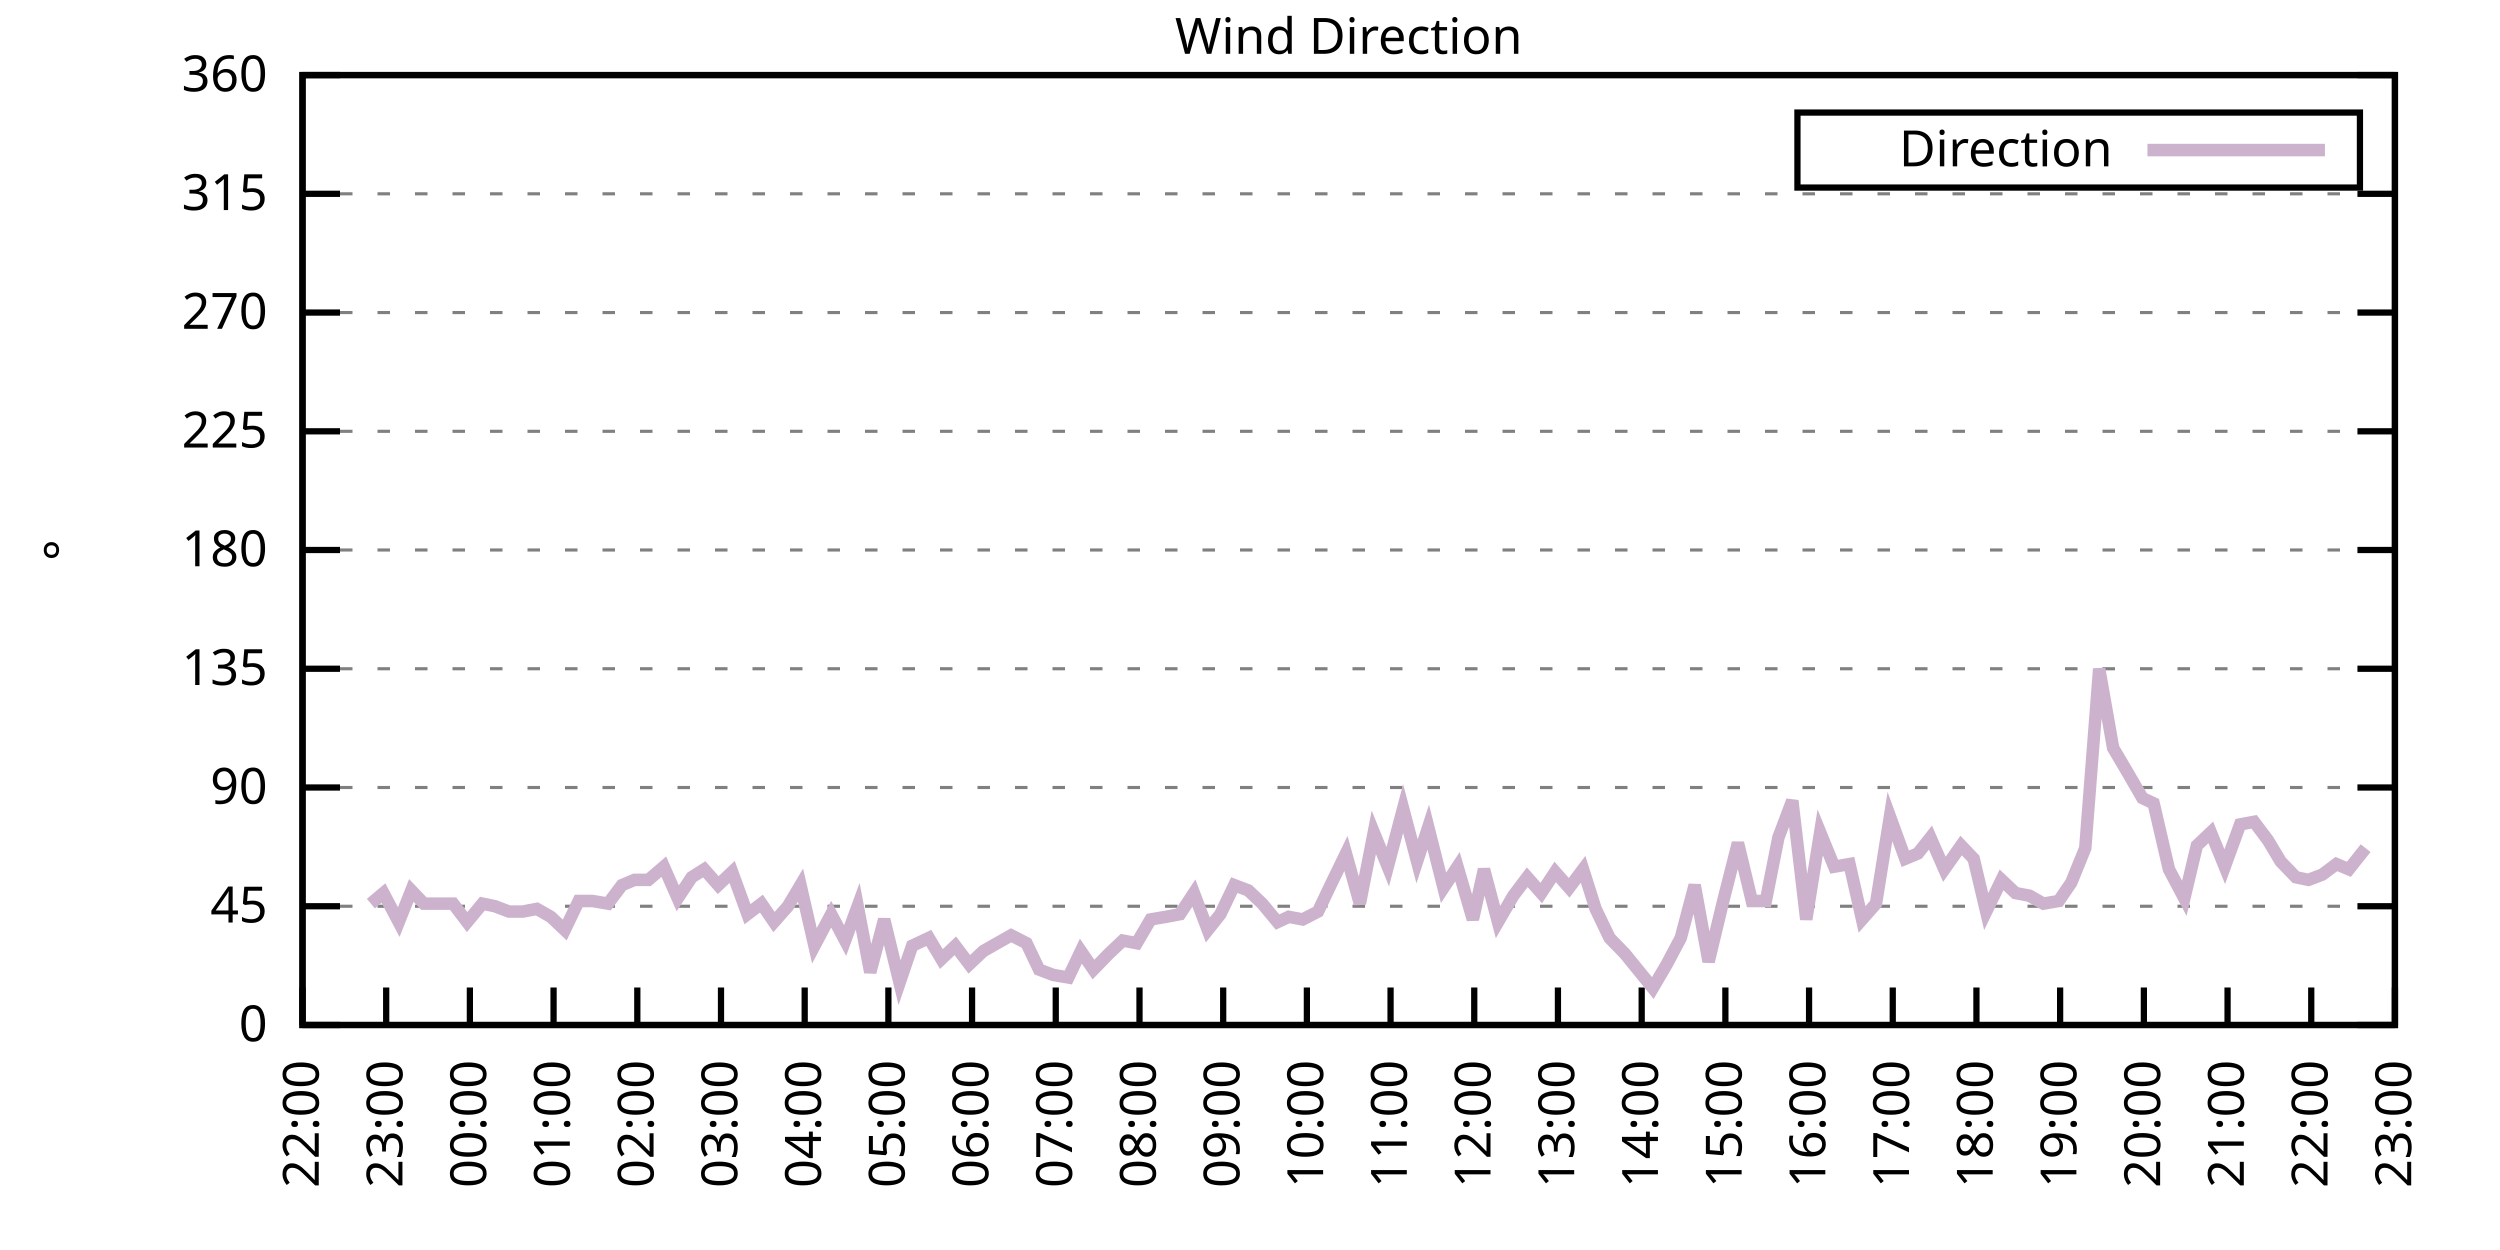
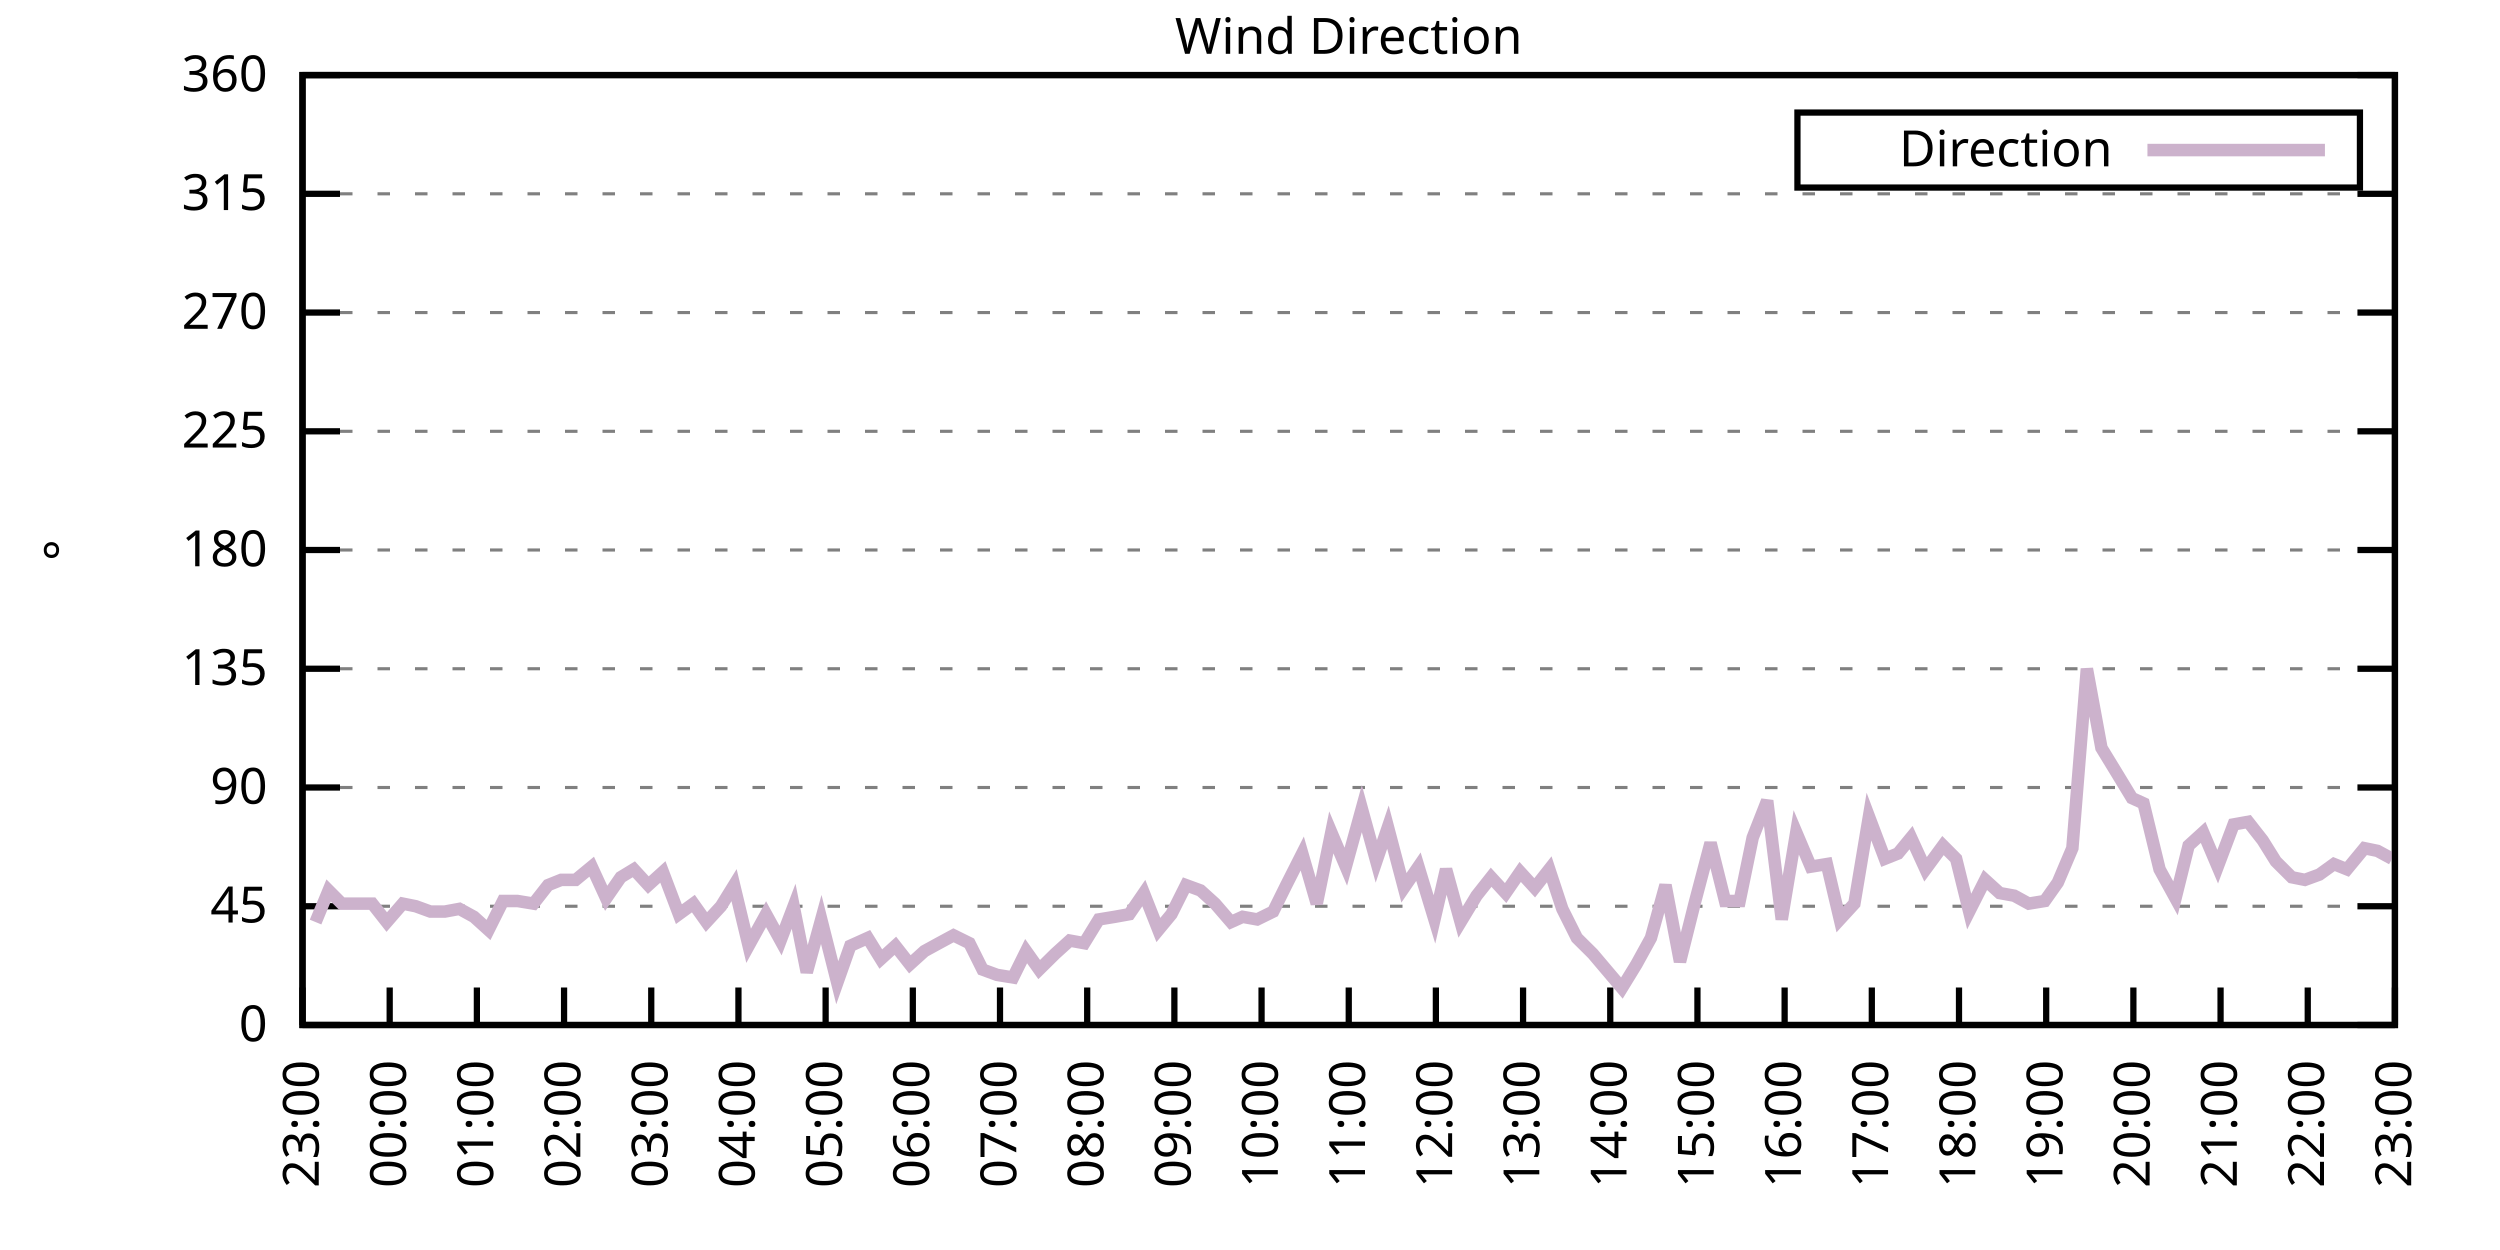
<svg xmlns="http://www.w3.org/2000/svg" xmlns:xlink="http://www.w3.org/1999/xlink" width="400" height="200" viewBox="0 0 400 200">
  <g id="gnuplot_canvas">
    <rect x="0" y="0" width="400" height="200" fill="none" />
    <defs>
      <circle id="gpDot" r="0.5" stroke-width="0.5" stroke="currentColor" />
      <path id="gpPt0" stroke-width="0.333" stroke="currentColor" d="M-1,0 h2 M0,-1 v2" />
      <path id="gpPt1" stroke-width="0.333" stroke="currentColor" d="M-1,-1 L1,1 M1,-1 L-1,1" />
      <path id="gpPt2" stroke-width="0.333" stroke="currentColor" d="M-1,0 L1,0 M0,-1 L0,1 M-1,-1 L1,1 M-1,1 L1,-1" />
      <rect id="gpPt3" stroke-width="0.333" stroke="currentColor" x="-1" y="-1" width="2" height="2" />
      <rect id="gpPt4" stroke-width="0.333" stroke="currentColor" fill="currentColor" x="-1" y="-1" width="2" height="2" />
      <circle id="gpPt5" stroke-width="0.333" stroke="currentColor" cx="0" cy="0" r="1" />
      <use xlink:href="#gpPt5" id="gpPt6" fill="currentColor" stroke="none" />
      <path id="gpPt7" stroke-width="0.333" stroke="currentColor" d="M0,-1.33 L-1.33,0.67 L1.33,0.67 z" />
      <use xlink:href="#gpPt7" id="gpPt8" fill="currentColor" stroke="none" />
      <use xlink:href="#gpPt7" id="gpPt9" stroke="currentColor" transform="rotate(180)" />
      <use xlink:href="#gpPt9" id="gpPt10" fill="currentColor" stroke="none" />
      <use xlink:href="#gpPt3" id="gpPt11" stroke="currentColor" transform="rotate(45)" />
      <use xlink:href="#gpPt11" id="gpPt12" fill="currentColor" stroke="none" />
      <path id="gpPt13" stroke-width="0.333" stroke="currentColor" d="M0,1.330 L1.265,0.411 L0.782,-1.067 L-0.782,-1.076 L-1.265,0.411 z" />
      <use xlink:href="#gpPt13" id="gpPt14" fill="currentColor" stroke="none" />
      <filter id="textbox" filterUnits="objectBoundingBox" x="0" y="0" height="1" width="1">
        <feFlood flood-color="white" flood-opacity="1" result="bgnd" />
        <feComposite in="SourceGraphic" in2="bgnd" operator="atop" />
      </filter>
      <filter id="greybox" filterUnits="objectBoundingBox" x="0" y="0" height="1" width="1">
        <feFlood flood-color="lightgrey" flood-opacity="1" result="grey" />
        <feComposite in="SourceGraphic" in2="grey" operator="atop" />
      </filter>
    </defs>
    <g fill="none" color="white" stroke="currentColor" stroke-width="1.00" stroke-linecap="butt" stroke-linejoin="miter">
</g>
    <g fill="none" color="black" stroke="currentColor" stroke-width="1.00" stroke-linecap="butt" stroke-linejoin="miter">
      <g stroke="none" shape-rendering="crispEdges">
        <polygon fill="rgb(255, 255, 255)" points="48.40,164.00 383.18,164.00 383.18,12.02 48.40,12.02 " />
      </g>
    </g>
    <g fill="none" color="black" stroke="currentColor" stroke-width="1.00" stroke-linecap="butt" stroke-linejoin="miter">
</g>
    <g fill="none" color="black" stroke="black" stroke-width="0.50" stroke-linecap="butt" stroke-linejoin="miter">
</g>
    <g fill="none" color="gray" stroke="currentColor" stroke-width="0.50" stroke-linecap="butt" stroke-linejoin="miter">
      <path stroke="gray" stroke-dasharray="2,4" class="gridline" d="M48.40,164.00 L383.19,164.00  " />
    </g>
    <g fill="none" color="gray" stroke="gray" stroke-width="1.00" stroke-linecap="butt" stroke-linejoin="miter">
</g>
    <g fill="none" color="black" stroke="currentColor" stroke-width="1.00" stroke-linecap="butt" stroke-linejoin="miter">
      <path stroke="black" d="M48.40,164.00 L54.40,164.00 M383.19,164.00 L377.19,164.00  " />
      <g transform="translate(42.80,166.60)" stroke="none" fill="black" font-family="Sans" font-size="8.00" text-anchor="end">
        <text>
          <tspan font-family="Sans"> 0</tspan>
        </text>
      </g>
    </g>
    <g fill="none" color="black" stroke="currentColor" stroke-width="1.00" stroke-linecap="butt" stroke-linejoin="miter">
</g>
    <g fill="none" color="black" stroke="black" stroke-width="0.50" stroke-linecap="butt" stroke-linejoin="miter">
</g>
    <g fill="none" color="gray" stroke="currentColor" stroke-width="0.50" stroke-linecap="butt" stroke-linejoin="miter">
      <path stroke="gray" stroke-dasharray="2,4" class="gridline" d="M48.40,145.00 L383.19,145.00  " />
    </g>
    <g fill="none" color="gray" stroke="gray" stroke-width="1.00" stroke-linecap="butt" stroke-linejoin="miter">
</g>
    <g fill="none" color="black" stroke="currentColor" stroke-width="1.00" stroke-linecap="butt" stroke-linejoin="miter">
      <path stroke="black" d="M48.40,145.00 L54.40,145.00 M383.19,145.00 L377.19,145.00  " />
      <g transform="translate(42.80,147.60)" stroke="none" fill="black" font-family="Sans" font-size="8.00" text-anchor="end">
        <text>
          <tspan font-family="Sans"> 45</tspan>
        </text>
      </g>
    </g>
    <g fill="none" color="black" stroke="currentColor" stroke-width="1.00" stroke-linecap="butt" stroke-linejoin="miter">
</g>
    <g fill="none" color="black" stroke="black" stroke-width="0.50" stroke-linecap="butt" stroke-linejoin="miter">
</g>
    <g fill="none" color="gray" stroke="currentColor" stroke-width="0.50" stroke-linecap="butt" stroke-linejoin="miter">
      <path stroke="gray" stroke-dasharray="2,4" class="gridline" d="M48.40,126.00 L383.19,126.00  " />
    </g>
    <g fill="none" color="gray" stroke="gray" stroke-width="1.00" stroke-linecap="butt" stroke-linejoin="miter">
</g>
    <g fill="none" color="black" stroke="currentColor" stroke-width="1.00" stroke-linecap="butt" stroke-linejoin="miter">
      <path stroke="black" d="M48.40,126.00 L54.40,126.00 M383.19,126.00 L377.19,126.00  " />
      <g transform="translate(42.80,128.60)" stroke="none" fill="black" font-family="Sans" font-size="8.00" text-anchor="end">
        <text>
          <tspan font-family="Sans"> 90</tspan>
        </text>
      </g>
    </g>
    <g fill="none" color="black" stroke="currentColor" stroke-width="1.00" stroke-linecap="butt" stroke-linejoin="miter">
</g>
    <g fill="none" color="black" stroke="black" stroke-width="0.50" stroke-linecap="butt" stroke-linejoin="miter">
</g>
    <g fill="none" color="gray" stroke="currentColor" stroke-width="0.50" stroke-linecap="butt" stroke-linejoin="miter">
      <path stroke="gray" stroke-dasharray="2,4" class="gridline" d="M48.40,107.00 L383.19,107.00  " />
    </g>
    <g fill="none" color="gray" stroke="gray" stroke-width="1.00" stroke-linecap="butt" stroke-linejoin="miter">
</g>
    <g fill="none" color="black" stroke="currentColor" stroke-width="1.00" stroke-linecap="butt" stroke-linejoin="miter">
      <path stroke="black" d="M48.40,107.00 L54.40,107.00 M383.19,107.00 L377.19,107.00  " />
      <g transform="translate(42.80,109.60)" stroke="none" fill="black" font-family="Sans" font-size="8.00" text-anchor="end">
        <text>
          <tspan font-family="Sans"> 135</tspan>
        </text>
      </g>
    </g>
    <g fill="none" color="black" stroke="currentColor" stroke-width="1.00" stroke-linecap="butt" stroke-linejoin="miter">
</g>
    <g fill="none" color="black" stroke="black" stroke-width="0.50" stroke-linecap="butt" stroke-linejoin="miter">
</g>
    <g fill="none" color="gray" stroke="currentColor" stroke-width="0.50" stroke-linecap="butt" stroke-linejoin="miter">
      <path stroke="gray" stroke-dasharray="2,4" class="gridline" d="M48.40,88.00 L383.19,88.00  " />
    </g>
    <g fill="none" color="gray" stroke="gray" stroke-width="1.00" stroke-linecap="butt" stroke-linejoin="miter">
</g>
    <g fill="none" color="black" stroke="currentColor" stroke-width="1.00" stroke-linecap="butt" stroke-linejoin="miter">
      <path stroke="black" d="M48.40,88.00 L54.40,88.00 M383.19,88.00 L377.19,88.00  " />
      <g transform="translate(42.80,90.60)" stroke="none" fill="black" font-family="Sans" font-size="8.00" text-anchor="end">
        <text>
          <tspan font-family="Sans"> 180</tspan>
        </text>
      </g>
    </g>
    <g fill="none" color="black" stroke="currentColor" stroke-width="1.00" stroke-linecap="butt" stroke-linejoin="miter">
</g>
    <g fill="none" color="black" stroke="black" stroke-width="0.50" stroke-linecap="butt" stroke-linejoin="miter">
</g>
    <g fill="none" color="gray" stroke="currentColor" stroke-width="0.50" stroke-linecap="butt" stroke-linejoin="miter">
      <path stroke="gray" stroke-dasharray="2,4" class="gridline" d="M48.40,69.01 L383.19,69.01  " />
    </g>
    <g fill="none" color="gray" stroke="gray" stroke-width="1.00" stroke-linecap="butt" stroke-linejoin="miter">
</g>
    <g fill="none" color="black" stroke="currentColor" stroke-width="1.00" stroke-linecap="butt" stroke-linejoin="miter">
      <path stroke="black" d="M48.40,69.01 L54.40,69.01 M383.19,69.01 L377.19,69.01  " />
      <g transform="translate(42.80,71.61)" stroke="none" fill="black" font-family="Sans" font-size="8.00" text-anchor="end">
        <text>
          <tspan font-family="Sans"> 225</tspan>
        </text>
      </g>
    </g>
    <g fill="none" color="black" stroke="currentColor" stroke-width="1.00" stroke-linecap="butt" stroke-linejoin="miter">
</g>
    <g fill="none" color="black" stroke="black" stroke-width="0.50" stroke-linecap="butt" stroke-linejoin="miter">
</g>
    <g fill="none" color="gray" stroke="currentColor" stroke-width="0.50" stroke-linecap="butt" stroke-linejoin="miter">
      <path stroke="gray" stroke-dasharray="2,4" class="gridline" d="M48.40,50.01 L383.19,50.01  " />
    </g>
    <g fill="none" color="gray" stroke="gray" stroke-width="1.00" stroke-linecap="butt" stroke-linejoin="miter">
</g>
    <g fill="none" color="black" stroke="currentColor" stroke-width="1.00" stroke-linecap="butt" stroke-linejoin="miter">
      <path stroke="black" d="M48.40,50.01 L54.40,50.01 M383.19,50.01 L377.19,50.01  " />
      <g transform="translate(42.80,52.61)" stroke="none" fill="black" font-family="Sans" font-size="8.00" text-anchor="end">
        <text>
          <tspan font-family="Sans"> 270</tspan>
        </text>
      </g>
    </g>
    <g fill="none" color="black" stroke="currentColor" stroke-width="1.00" stroke-linecap="butt" stroke-linejoin="miter">
</g>
    <g fill="none" color="black" stroke="black" stroke-width="0.50" stroke-linecap="butt" stroke-linejoin="miter">
</g>
    <g fill="none" color="gray" stroke="currentColor" stroke-width="0.50" stroke-linecap="butt" stroke-linejoin="miter">
      <path stroke="gray" stroke-dasharray="2,4" class="gridline" d="M48.40,31.01 L383.19,31.01  " />
    </g>
    <g fill="none" color="gray" stroke="gray" stroke-width="1.00" stroke-linecap="butt" stroke-linejoin="miter">
</g>
    <g fill="none" color="black" stroke="currentColor" stroke-width="1.00" stroke-linecap="butt" stroke-linejoin="miter">
      <path stroke="black" d="M48.40,31.01 L54.40,31.01 M383.19,31.01 L377.19,31.01  " />
      <g transform="translate(42.80,33.61)" stroke="none" fill="black" font-family="Sans" font-size="8.00" text-anchor="end">
        <text>
          <tspan font-family="Sans"> 315</tspan>
        </text>
      </g>
    </g>
    <g fill="none" color="black" stroke="currentColor" stroke-width="1.00" stroke-linecap="butt" stroke-linejoin="miter">
</g>
    <g fill="none" color="black" stroke="black" stroke-width="0.50" stroke-linecap="butt" stroke-linejoin="miter">
</g>
    <g fill="none" color="gray" stroke="currentColor" stroke-width="0.50" stroke-linecap="butt" stroke-linejoin="miter">
      <path stroke="gray" stroke-dasharray="2,4" class="gridline" d="M48.40,12.01 L383.19,12.01  " />
    </g>
    <g fill="none" color="gray" stroke="gray" stroke-width="1.00" stroke-linecap="butt" stroke-linejoin="miter">
</g>
    <g fill="none" color="black" stroke="currentColor" stroke-width="1.00" stroke-linecap="butt" stroke-linejoin="miter">
      <path stroke="black" d="M48.40,12.01 L54.40,12.01 M383.19,12.01 L377.19,12.01  " />
      <g transform="translate(42.80,14.61)" stroke="none" fill="black" font-family="Sans" font-size="8.00" text-anchor="end">
        <text>
          <tspan font-family="Sans"> 360</tspan>
        </text>
      </g>
    </g>
    <g fill="none" color="black" stroke="currentColor" stroke-width="1.00" stroke-linecap="butt" stroke-linejoin="miter">
      <path stroke="black" d="M48.40,164.00 L48.40,158.00  " />
      <g transform="translate(51.00,169.60) rotate(270.00)" stroke="none" fill="black" font-family="Sans" font-size="8.00" text-anchor="end">
        <text>
-           <tspan font-family="Sans">22:00</tspan>
-         </text>
-       </g>
-     </g>
-     <g fill="none" color="black" stroke="currentColor" stroke-width="1.00" stroke-linecap="butt" stroke-linejoin="miter">
-       <path stroke="black" d="M61.79,164.00 L61.79,158.00  " />
-       <g transform="translate(64.39,169.60) rotate(270.00)" stroke="none" fill="black" font-family="Sans" font-size="8.00" text-anchor="end">
-         <text>
          <tspan font-family="Sans">23:00</tspan>
        </text>
      </g>
    </g>
    <g fill="none" color="black" stroke="currentColor" stroke-width="1.00" stroke-linecap="butt" stroke-linejoin="miter">
-       <path stroke="black" d="M75.18,164.00 L75.18,158.00  " />
-       <g transform="translate(77.78,169.60) rotate(270.00)" stroke="none" fill="black" font-family="Sans" font-size="8.00" text-anchor="end">
+       <path stroke="black" d="M62.35,164.00 L62.35,158.00  " />
+       <g transform="translate(64.95,169.60) rotate(270.00)" stroke="none" fill="black" font-family="Sans" font-size="8.00" text-anchor="end">
        <text>
          <tspan font-family="Sans">00:00</tspan>
        </text>
      </g>
    </g>
    <g fill="none" color="black" stroke="currentColor" stroke-width="1.00" stroke-linecap="butt" stroke-linejoin="miter">
-       <path stroke="black" d="M88.57,164.00 L88.57,158.00  " />
-       <g transform="translate(91.17,169.60) rotate(270.00)" stroke="none" fill="black" font-family="Sans" font-size="8.00" text-anchor="end">
+       <path stroke="black" d="M76.30,164.00 L76.30,158.00  " />
+       <g transform="translate(78.90,169.60) rotate(270.00)" stroke="none" fill="black" font-family="Sans" font-size="8.00" text-anchor="end">
        <text>
          <tspan font-family="Sans">01:00</tspan>
        </text>
      </g>
    </g>
    <g fill="none" color="black" stroke="currentColor" stroke-width="1.00" stroke-linecap="butt" stroke-linejoin="miter">
-       <path stroke="black" d="M101.97,164.00 L101.97,158.00  " />
-       <g transform="translate(104.57,169.60) rotate(270.00)" stroke="none" fill="black" font-family="Sans" font-size="8.00" text-anchor="end">
+       <path stroke="black" d="M90.25,164.00 L90.25,158.00  " />
+       <g transform="translate(92.85,169.60) rotate(270.00)" stroke="none" fill="black" font-family="Sans" font-size="8.00" text-anchor="end">
        <text>
          <tspan font-family="Sans">02:00</tspan>
        </text>
      </g>
    </g>
    <g fill="none" color="black" stroke="currentColor" stroke-width="1.00" stroke-linecap="butt" stroke-linejoin="miter">
-       <path stroke="black" d="M115.36,164.00 L115.36,158.00  " />
-       <g transform="translate(117.96,169.60) rotate(270.00)" stroke="none" fill="black" font-family="Sans" font-size="8.00" text-anchor="end">
+       <path stroke="black" d="M104.20,164.00 L104.20,158.00  " />
+       <g transform="translate(106.80,169.60) rotate(270.00)" stroke="none" fill="black" font-family="Sans" font-size="8.00" text-anchor="end">
        <text>
          <tspan font-family="Sans">03:00</tspan>
        </text>
      </g>
    </g>
    <g fill="none" color="black" stroke="currentColor" stroke-width="1.00" stroke-linecap="butt" stroke-linejoin="miter">
-       <path stroke="black" d="M128.75,164.00 L128.75,158.00  " />
-       <g transform="translate(131.35,169.60) rotate(270.00)" stroke="none" fill="black" font-family="Sans" font-size="8.00" text-anchor="end">
+       <path stroke="black" d="M118.15,164.00 L118.15,158.00  " />
+       <g transform="translate(120.75,169.60) rotate(270.00)" stroke="none" fill="black" font-family="Sans" font-size="8.00" text-anchor="end">
        <text>
          <tspan font-family="Sans">04:00</tspan>
        </text>
      </g>
    </g>
    <g fill="none" color="black" stroke="currentColor" stroke-width="1.00" stroke-linecap="butt" stroke-linejoin="miter">
-       <path stroke="black" d="M142.14,164.00 L142.14,158.00  " />
-       <g transform="translate(144.74,169.60) rotate(270.00)" stroke="none" fill="black" font-family="Sans" font-size="8.00" text-anchor="end">
+       <path stroke="black" d="M132.10,164.00 L132.10,158.00  " />
+       <g transform="translate(134.70,169.60) rotate(270.00)" stroke="none" fill="black" font-family="Sans" font-size="8.00" text-anchor="end">
        <text>
          <tspan font-family="Sans">05:00</tspan>
        </text>
      </g>
    </g>
    <g fill="none" color="black" stroke="currentColor" stroke-width="1.00" stroke-linecap="butt" stroke-linejoin="miter">
-       <path stroke="black" d="M155.53,164.00 L155.53,158.00  " />
-       <g transform="translate(158.13,169.60) rotate(270.00)" stroke="none" fill="black" font-family="Sans" font-size="8.00" text-anchor="end">
+       <path stroke="black" d="M146.05,164.00 L146.05,158.00  " />
+       <g transform="translate(148.65,169.60) rotate(270.00)" stroke="none" fill="black" font-family="Sans" font-size="8.00" text-anchor="end">
        <text>
          <tspan font-family="Sans">06:00</tspan>
        </text>
      </g>
    </g>
    <g fill="none" color="black" stroke="currentColor" stroke-width="1.00" stroke-linecap="butt" stroke-linejoin="miter">
-       <path stroke="black" d="M168.92,164.00 L168.92,158.00  " />
-       <g transform="translate(171.52,169.60) rotate(270.00)" stroke="none" fill="black" font-family="Sans" font-size="8.00" text-anchor="end">
+       <path stroke="black" d="M160.00,164.00 L160.00,158.00  " />
+       <g transform="translate(162.60,169.60) rotate(270.00)" stroke="none" fill="black" font-family="Sans" font-size="8.00" text-anchor="end">
        <text>
          <tspan font-family="Sans">07:00</tspan>
        </text>
      </g>
    </g>
    <g fill="none" color="black" stroke="currentColor" stroke-width="1.00" stroke-linecap="butt" stroke-linejoin="miter">
-       <path stroke="black" d="M182.32,164.00 L182.32,158.00  " />
-       <g transform="translate(184.92,169.60) rotate(270.00)" stroke="none" fill="black" font-family="Sans" font-size="8.00" text-anchor="end">
+       <path stroke="black" d="M173.95,164.00 L173.95,158.00  " />
+       <g transform="translate(176.55,169.60) rotate(270.00)" stroke="none" fill="black" font-family="Sans" font-size="8.00" text-anchor="end">
        <text>
          <tspan font-family="Sans">08:00</tspan>
        </text>
      </g>
    </g>
    <g fill="none" color="black" stroke="currentColor" stroke-width="1.00" stroke-linecap="butt" stroke-linejoin="miter">
-       <path stroke="black" d="M195.71,164.00 L195.71,158.00  " />
-       <g transform="translate(198.31,169.60) rotate(270.00)" stroke="none" fill="black" font-family="Sans" font-size="8.00" text-anchor="end">
+       <path stroke="black" d="M187.90,164.00 L187.90,158.00  " />
+       <g transform="translate(190.50,169.60) rotate(270.00)" stroke="none" fill="black" font-family="Sans" font-size="8.00" text-anchor="end">
        <text>
          <tspan font-family="Sans">09:00</tspan>
        </text>
      </g>
    </g>
    <g fill="none" color="black" stroke="currentColor" stroke-width="1.00" stroke-linecap="butt" stroke-linejoin="miter">
-       <path stroke="black" d="M209.10,164.00 L209.10,158.00  " />
-       <g transform="translate(211.70,169.60) rotate(270.00)" stroke="none" fill="black" font-family="Sans" font-size="8.00" text-anchor="end">
+       <path stroke="black" d="M201.85,164.00 L201.85,158.00  " />
+       <g transform="translate(204.45,169.60) rotate(270.00)" stroke="none" fill="black" font-family="Sans" font-size="8.00" text-anchor="end">
        <text>
          <tspan font-family="Sans">10:00</tspan>
        </text>
      </g>
    </g>
    <g fill="none" color="black" stroke="currentColor" stroke-width="1.00" stroke-linecap="butt" stroke-linejoin="miter">
-       <path stroke="black" d="M222.49,164.00 L222.49,158.00  " />
-       <g transform="translate(225.09,169.60) rotate(270.00)" stroke="none" fill="black" font-family="Sans" font-size="8.00" text-anchor="end">
+       <path stroke="black" d="M215.80,164.00 L215.80,158.00  " />
+       <g transform="translate(218.40,169.60) rotate(270.00)" stroke="none" fill="black" font-family="Sans" font-size="8.00" text-anchor="end">
        <text>
          <tspan font-family="Sans">11:00</tspan>
        </text>
      </g>
    </g>
    <g fill="none" color="black" stroke="currentColor" stroke-width="1.00" stroke-linecap="butt" stroke-linejoin="miter">
-       <path stroke="black" d="M235.88,164.00 L235.88,158.00  " />
-       <g transform="translate(238.48,169.60) rotate(270.00)" stroke="none" fill="black" font-family="Sans" font-size="8.00" text-anchor="end">
+       <path stroke="black" d="M229.74,164.00 L229.74,158.00  " />
+       <g transform="translate(232.34,169.60) rotate(270.00)" stroke="none" fill="black" font-family="Sans" font-size="8.00" text-anchor="end">
        <text>
          <tspan font-family="Sans">12:00</tspan>
        </text>
      </g>
    </g>
    <g fill="none" color="black" stroke="currentColor" stroke-width="1.00" stroke-linecap="butt" stroke-linejoin="miter">
-       <path stroke="black" d="M249.27,164.00 L249.27,158.00  " />
-       <g transform="translate(251.87,169.60) rotate(270.00)" stroke="none" fill="black" font-family="Sans" font-size="8.00" text-anchor="end">
+       <path stroke="black" d="M243.69,164.00 L243.69,158.00  " />
+       <g transform="translate(246.29,169.60) rotate(270.00)" stroke="none" fill="black" font-family="Sans" font-size="8.00" text-anchor="end">
        <text>
          <tspan font-family="Sans">13:00</tspan>
        </text>
      </g>
    </g>
    <g fill="none" color="black" stroke="currentColor" stroke-width="1.00" stroke-linecap="butt" stroke-linejoin="miter">
-       <path stroke="black" d="M262.67,164.00 L262.67,158.00  " />
-       <g transform="translate(265.27,169.60) rotate(270.00)" stroke="none" fill="black" font-family="Sans" font-size="8.00" text-anchor="end">
+       <path stroke="black" d="M257.64,164.00 L257.64,158.00  " />
+       <g transform="translate(260.24,169.60) rotate(270.00)" stroke="none" fill="black" font-family="Sans" font-size="8.00" text-anchor="end">
        <text>
          <tspan font-family="Sans">14:00</tspan>
        </text>
      </g>
    </g>
    <g fill="none" color="black" stroke="currentColor" stroke-width="1.00" stroke-linecap="butt" stroke-linejoin="miter">
-       <path stroke="black" d="M276.06,164.00 L276.06,158.00  " />
-       <g transform="translate(278.66,169.60) rotate(270.00)" stroke="none" fill="black" font-family="Sans" font-size="8.00" text-anchor="end">
+       <path stroke="black" d="M271.59,164.00 L271.59,158.00  " />
+       <g transform="translate(274.19,169.60) rotate(270.00)" stroke="none" fill="black" font-family="Sans" font-size="8.00" text-anchor="end">
        <text>
          <tspan font-family="Sans">15:00</tspan>
        </text>
      </g>
    </g>
    <g fill="none" color="black" stroke="currentColor" stroke-width="1.00" stroke-linecap="butt" stroke-linejoin="miter">
-       <path stroke="black" d="M289.45,164.00 L289.45,158.00  " />
-       <g transform="translate(292.05,169.60) rotate(270.00)" stroke="none" fill="black" font-family="Sans" font-size="8.00" text-anchor="end">
+       <path stroke="black" d="M285.54,164.00 L285.54,158.00  " />
+       <g transform="translate(288.14,169.60) rotate(270.00)" stroke="none" fill="black" font-family="Sans" font-size="8.00" text-anchor="end">
        <text>
          <tspan font-family="Sans">16:00</tspan>
        </text>
      </g>
    </g>
    <g fill="none" color="black" stroke="currentColor" stroke-width="1.00" stroke-linecap="butt" stroke-linejoin="miter">
-       <path stroke="black" d="M302.84,164.00 L302.84,158.00  " />
-       <g transform="translate(305.44,169.60) rotate(270.00)" stroke="none" fill="black" font-family="Sans" font-size="8.00" text-anchor="end">
+       <path stroke="black" d="M299.49,164.00 L299.49,158.00  " />
+       <g transform="translate(302.09,169.60) rotate(270.00)" stroke="none" fill="black" font-family="Sans" font-size="8.00" text-anchor="end">
        <text>
          <tspan font-family="Sans">17:00</tspan>
        </text>
      </g>
    </g>
    <g fill="none" color="black" stroke="currentColor" stroke-width="1.00" stroke-linecap="butt" stroke-linejoin="miter">
-       <path stroke="black" d="M316.23,164.00 L316.23,158.00  " />
-       <g transform="translate(318.83,169.60) rotate(270.00)" stroke="none" fill="black" font-family="Sans" font-size="8.00" text-anchor="end">
+       <path stroke="black" d="M313.44,164.00 L313.44,158.00  " />
+       <g transform="translate(316.04,169.60) rotate(270.00)" stroke="none" fill="black" font-family="Sans" font-size="8.00" text-anchor="end">
        <text>
          <tspan font-family="Sans">18:00</tspan>
        </text>
      </g>
    </g>
    <g fill="none" color="black" stroke="currentColor" stroke-width="1.00" stroke-linecap="butt" stroke-linejoin="miter">
-       <path stroke="black" d="M329.62,164.00 L329.62,158.00  " />
-       <g transform="translate(332.22,169.60) rotate(270.00)" stroke="none" fill="black" font-family="Sans" font-size="8.00" text-anchor="end">
+       <path stroke="black" d="M327.39,164.00 L327.39,158.00  " />
+       <g transform="translate(329.99,169.60) rotate(270.00)" stroke="none" fill="black" font-family="Sans" font-size="8.00" text-anchor="end">
        <text>
          <tspan font-family="Sans">19:00</tspan>
        </text>
      </g>
    </g>
    <g fill="none" color="black" stroke="currentColor" stroke-width="1.00" stroke-linecap="butt" stroke-linejoin="miter">
-       <path stroke="black" d="M343.02,164.00 L343.02,158.00  " />
-       <g transform="translate(345.62,169.60) rotate(270.00)" stroke="none" fill="black" font-family="Sans" font-size="8.00" text-anchor="end">
+       <path stroke="black" d="M341.34,164.00 L341.34,158.00  " />
+       <g transform="translate(343.94,169.60) rotate(270.00)" stroke="none" fill="black" font-family="Sans" font-size="8.00" text-anchor="end">
        <text>
          <tspan font-family="Sans">20:00</tspan>
        </text>
      </g>
    </g>
    <g fill="none" color="black" stroke="currentColor" stroke-width="1.00" stroke-linecap="butt" stroke-linejoin="miter">
-       <path stroke="black" d="M356.41,164.00 L356.41,158.00  " />
-       <g transform="translate(359.01,169.60) rotate(270.00)" stroke="none" fill="black" font-family="Sans" font-size="8.00" text-anchor="end">
+       <path stroke="black" d="M355.29,164.00 L355.29,158.00  " />
+       <g transform="translate(357.89,169.60) rotate(270.00)" stroke="none" fill="black" font-family="Sans" font-size="8.00" text-anchor="end">
        <text>
          <tspan font-family="Sans">21:00</tspan>
        </text>
      </g>
    </g>
    <g fill="none" color="black" stroke="currentColor" stroke-width="1.00" stroke-linecap="butt" stroke-linejoin="miter">
-       <path stroke="black" d="M369.80,164.00 L369.80,158.00  " />
-       <g transform="translate(372.40,169.60) rotate(270.00)" stroke="none" fill="black" font-family="Sans" font-size="8.00" text-anchor="end">
+       <path stroke="black" d="M369.24,164.00 L369.24,158.00  " />
+       <g transform="translate(371.84,169.60) rotate(270.00)" stroke="none" fill="black" font-family="Sans" font-size="8.00" text-anchor="end">
        <text>
          <tspan font-family="Sans">22:00</tspan>
        </text>
      </g>
    </g>
    <g fill="none" color="black" stroke="currentColor" stroke-width="1.00" stroke-linecap="butt" stroke-linejoin="miter">
      <path stroke="black" d="M383.19,164.00 L383.19,158.00  " />
      <g transform="translate(385.79,169.60) rotate(270.00)" stroke="none" fill="black" font-family="Sans" font-size="8.00" text-anchor="end">
        <text>
          <tspan font-family="Sans">23:00</tspan>
        </text>
      </g>
    </g>
    <g fill="none" color="black" stroke="currentColor" stroke-width="1.00" stroke-linecap="butt" stroke-linejoin="miter">
</g>
    <g fill="none" color="black" stroke="currentColor" stroke-width="1.00" stroke-linecap="butt" stroke-linejoin="miter">
      <path stroke="black" d="M48.40,12.01 L48.40,164.00 L383.19,164.00 L383.19,12.01 L48.40,12.01 Z  " />
    </g>
    <g fill="none" color="black" stroke="currentColor" stroke-width="1.00" stroke-linecap="butt" stroke-linejoin="miter">
</g>
    <g fill="none" color="black" stroke="currentColor" stroke-width="1.00" stroke-linecap="butt" stroke-linejoin="miter">
      <path stroke="black" d="M287.59,30.01 L287.59,18.01 L377.59,18.01 L377.59,30.01 L287.59,30.01 Z  " />
    </g>
    <g id="Wind_direction_plot_1">
      <g fill="none" color="white" stroke="black" stroke-width="2.00" stroke-linecap="butt" stroke-linejoin="miter">
</g>
      <g fill="none" color="black" stroke="currentColor" stroke-width="2.00" stroke-linecap="butt" stroke-linejoin="miter">
        <g transform="translate(337.99,26.61)" stroke="none" fill="black" font-family="Sans" font-size="8.00" text-anchor="end">
          <text>
            <tspan font-family="Sans">Direction</tspan>
          </text>
        </g>
      </g>
      <g fill="none" color="black" stroke="currentColor" stroke-width="2.00" stroke-linecap="butt" stroke-linejoin="miter">
-         <path stroke="rgb(204, 178, 204)" d="M343.59,24.01 L371.99,24.01 M59.34,144.58 L61.35,142.89 L63.80,147.53 L65.81,142.47 L67.82,144.58 L70.27,144.58   L72.50,144.58 L74.74,147.53 L77.19,144.58 L79.20,145.00 L81.43,145.85 L83.66,145.85 L85.90,145.42 L88.13,146.69   L90.36,148.80 L92.59,144.16 L94.82,144.16 L97.28,144.58 L99.51,141.62 L101.52,140.78 L103.75,140.78 L106.21,138.67   L108.44,143.73 L110.67,140.36 L112.68,139.09 L114.91,141.62 L117.14,139.51 L119.60,146.27 L121.83,144.58 L123.84,147.53   L126.07,145.00 L128.08,141.62 L130.31,151.33 L132.99,146.27 L135.22,150.49 L137.23,145.00 L139.24,155.56 L141.47,147.11   L143.93,157.24 L145.94,151.33 L148.61,150.07 L150.62,153.45 L152.85,151.33 L155.09,154.29 L157.32,152.18 L159.55,150.91   L161.78,149.65 L164.24,150.91 L166.25,155.13 L168.48,155.98 L170.93,156.40 L172.94,152.18 L174.95,155.13 L177.41,152.60   L179.64,150.49 L181.87,150.91 L184.10,147.11 L186.56,146.69 L188.79,146.27 L191.02,142.89 L193.25,148.80 L195.26,146.27   L197.49,141.62 L199.73,142.47 L201.96,144.58 L204.41,147.53 L206.20,146.69 L208.43,147.11 L210.88,145.85 L212.89,141.62   L215.35,136.56 L217.58,144.58 L219.81,133.18 L222.04,138.67 L224.50,129.38 L226.73,137.82 L228.52,132.34 L230.97,142.05   L233.20,138.67 L235.66,147.11 L237.44,139.09 L239.68,147.53 L242.13,143.31 L244.36,140.36 L246.60,142.89 L248.83,139.51   L251.06,142.05 L253.29,139.09 L255.30,145.42 L257.53,150.07 L259.99,152.60 L264.45,158.09 L266.68,154.29 L268.92,150.07   L271.15,141.62 L273.38,153.87 L275.61,144.58 L278.07,134.87 L280.30,144.16 L282.53,144.16 L284.54,134.02 L286.77,128.11   L289.00,147.11 L291.23,133.18 L293.47,138.67 L295.92,138.25 L297.93,147.11 L300.16,144.58 L302.39,130.65 L304.85,137.40   L306.86,136.56 L308.87,134.02 L311.10,139.09 L313.78,135.29 L315.79,137.40 L317.79,145.85 L320.25,140.78 L322.48,142.89   L324.71,143.31 L326.95,144.58 L329.40,144.16 L331.41,141.20 L333.64,135.71 L335.87,107.00 L338.10,119.67 L340.34,123.47   L342.79,127.69 L344.58,128.54 L347.03,139.09 L349.49,143.73 L351.50,135.29 L353.73,133.18 L355.96,138.67 L358.42,131.91   L360.65,131.49 L362.88,134.45 L364.89,137.82 L367.34,140.36 L369.35,140.78 L371.58,139.93 L373.82,138.25 L375.82,139.09   L378.50,135.71  " />
+         <path stroke="rgb(204, 178, 204)" d="M343.59,24.01 L371.99,24.01 M50.49,147.53 L52.58,142.47 L54.68,144.58 L57.23,144.58 L59.56,144.58 L61.88,147.53   L64.44,144.58 L66.53,145.00 L68.86,145.85 L71.18,145.85 L73.51,145.42 L75.83,146.69 L78.16,148.80 L80.48,144.16   L82.81,144.16 L85.37,144.58 L87.69,141.62 L89.78,140.78 L92.11,140.78 L94.67,138.67 L96.99,143.73 L99.32,140.36   L101.41,139.09 L103.73,141.62 L106.06,139.51 L108.62,146.27 L110.94,144.58 L113.03,147.53 L115.36,145.00 L117.45,141.62   L119.78,151.33 L122.57,146.27 L124.89,150.49 L126.98,145.00 L129.08,155.56 L131.40,147.11 L133.96,157.24 L136.05,151.33   L138.84,150.07 L140.93,153.45 L143.26,151.33 L145.58,154.29 L147.91,152.18 L150.23,150.91 L152.56,149.65 L155.11,150.91   L157.21,155.13 L159.53,155.98 L162.09,156.40 L164.18,152.18 L166.27,155.13 L168.83,152.60 L171.16,150.49 L173.48,150.91   L175.81,147.11 L178.36,146.69 L180.69,146.27 L183.01,142.89 L185.34,148.80 L187.43,146.27 L189.76,141.62 L192.08,142.47   L194.41,144.58 L196.96,147.53 L198.82,146.69 L201.15,147.11 L203.71,145.85 L205.80,141.62 L208.36,136.56 L210.68,144.58   L213.01,133.18 L215.33,138.67 L217.89,129.38 L220.21,137.82 L222.07,132.34 L224.63,142.05 L226.95,138.67 L229.51,147.11   L231.37,139.09 L233.70,147.53 L236.25,143.31 L238.58,140.36 L240.90,142.89 L243.23,139.51 L245.55,142.05 L247.88,139.09   L249.97,145.42 L252.30,150.07 L254.85,152.60 L259.50,158.09 L261.83,154.29 L264.15,150.07 L266.48,141.62 L268.80,153.87   L271.13,144.58 L273.69,134.87 L276.01,144.16 L278.34,144.16 L280.43,134.02 L282.75,128.11 L285.08,147.11 L287.40,133.18   L289.73,138.67 L292.29,138.25 L294.38,147.11 L296.70,144.58 L299.03,130.65 L301.58,137.40 L303.68,136.56 L305.77,134.02   L308.09,139.09 L310.88,135.29 L312.98,137.40 L315.07,145.85 L317.63,140.78 L319.95,142.89 L322.28,143.31 L324.60,144.58   L327.16,144.16 L329.25,141.20 L331.58,135.71 L333.90,107.00 L336.23,119.67 L338.55,123.47 L341.11,127.69 L342.97,128.54   L345.53,139.09 L348.08,143.73 L350.18,135.29 L352.50,133.18 L354.83,138.67 L357.38,131.91 L359.71,131.49 L362.03,134.45   L364.13,137.82 L366.68,140.36 L368.78,140.78 L371.10,139.93 L373.43,138.25 L375.52,139.09 L378.31,135.71 L380.40,136.14   L382.73,137.40  " />
      </g>
    </g>
    <g fill="none" color="black" stroke="currentColor" stroke-width="2.00" stroke-linecap="butt" stroke-linejoin="miter">
</g>
    <g fill="none" color="black" stroke="black" stroke-width="1.00" stroke-linecap="butt" stroke-linejoin="miter">
</g>
    <g fill="none" color="black" stroke="currentColor" stroke-width="1.00" stroke-linecap="butt" stroke-linejoin="miter">
      <path stroke="black" d="M48.40,12.01 L48.40,164.00 L383.19,164.00 L383.19,12.01 L48.40,12.01 Z  " />
      <g transform="translate(12.80,88.01) rotate(270.00)" stroke="none" fill="black" font-family="Sans" font-size="8.00" text-anchor="middle">
        <text>
          <tspan font-family="Sans">°</tspan>
        </text>
      </g>
    </g>
    <g fill="none" color="black" stroke="currentColor" stroke-width="1.00" stroke-linecap="butt" stroke-linejoin="miter">
</g>
    <g fill="none" color="black" stroke="currentColor" stroke-width="1.00" stroke-linecap="butt" stroke-linejoin="miter">
      <g transform="translate(215.79,8.61)" stroke="none" fill="black" font-family="Sans" font-size="8.00" text-anchor="middle">
        <text>
          <tspan font-family="Sans">Wind Direction</tspan>
        </text>
      </g>
    </g>
    <g fill="none" color="black" stroke="currentColor" stroke-width="1.00" stroke-linecap="butt" stroke-linejoin="miter">
</g>
  </g>
</svg>
